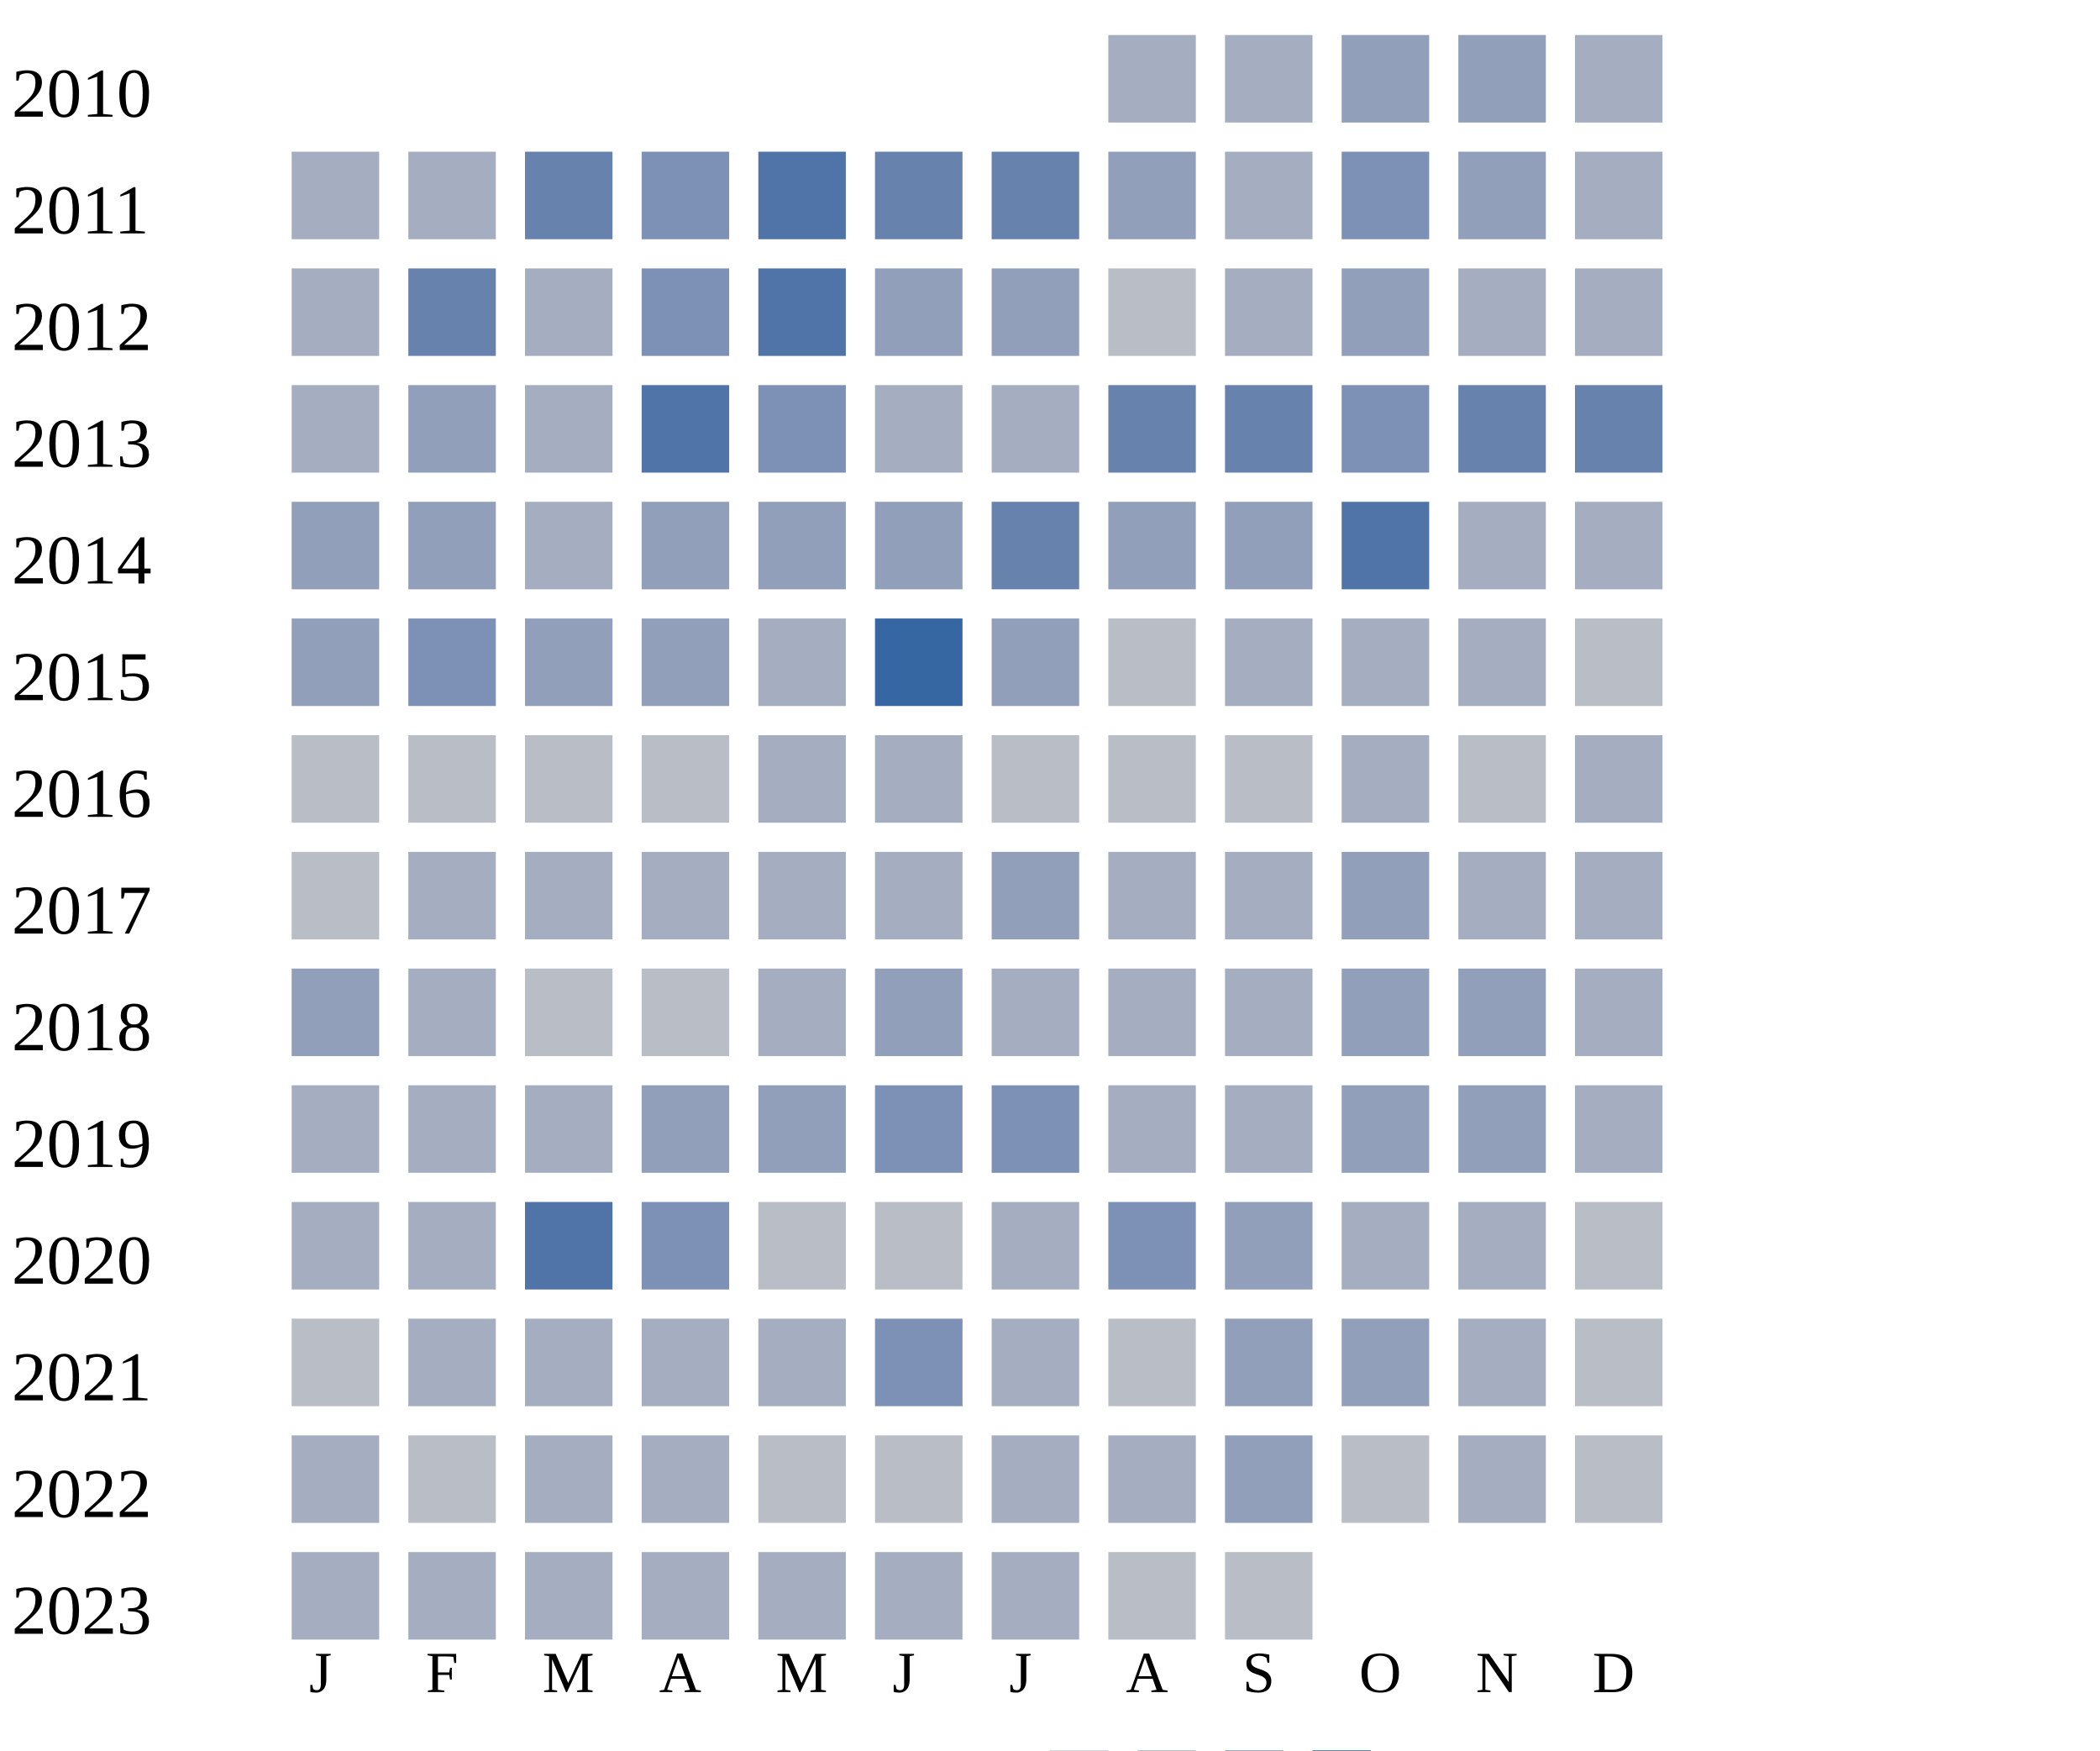
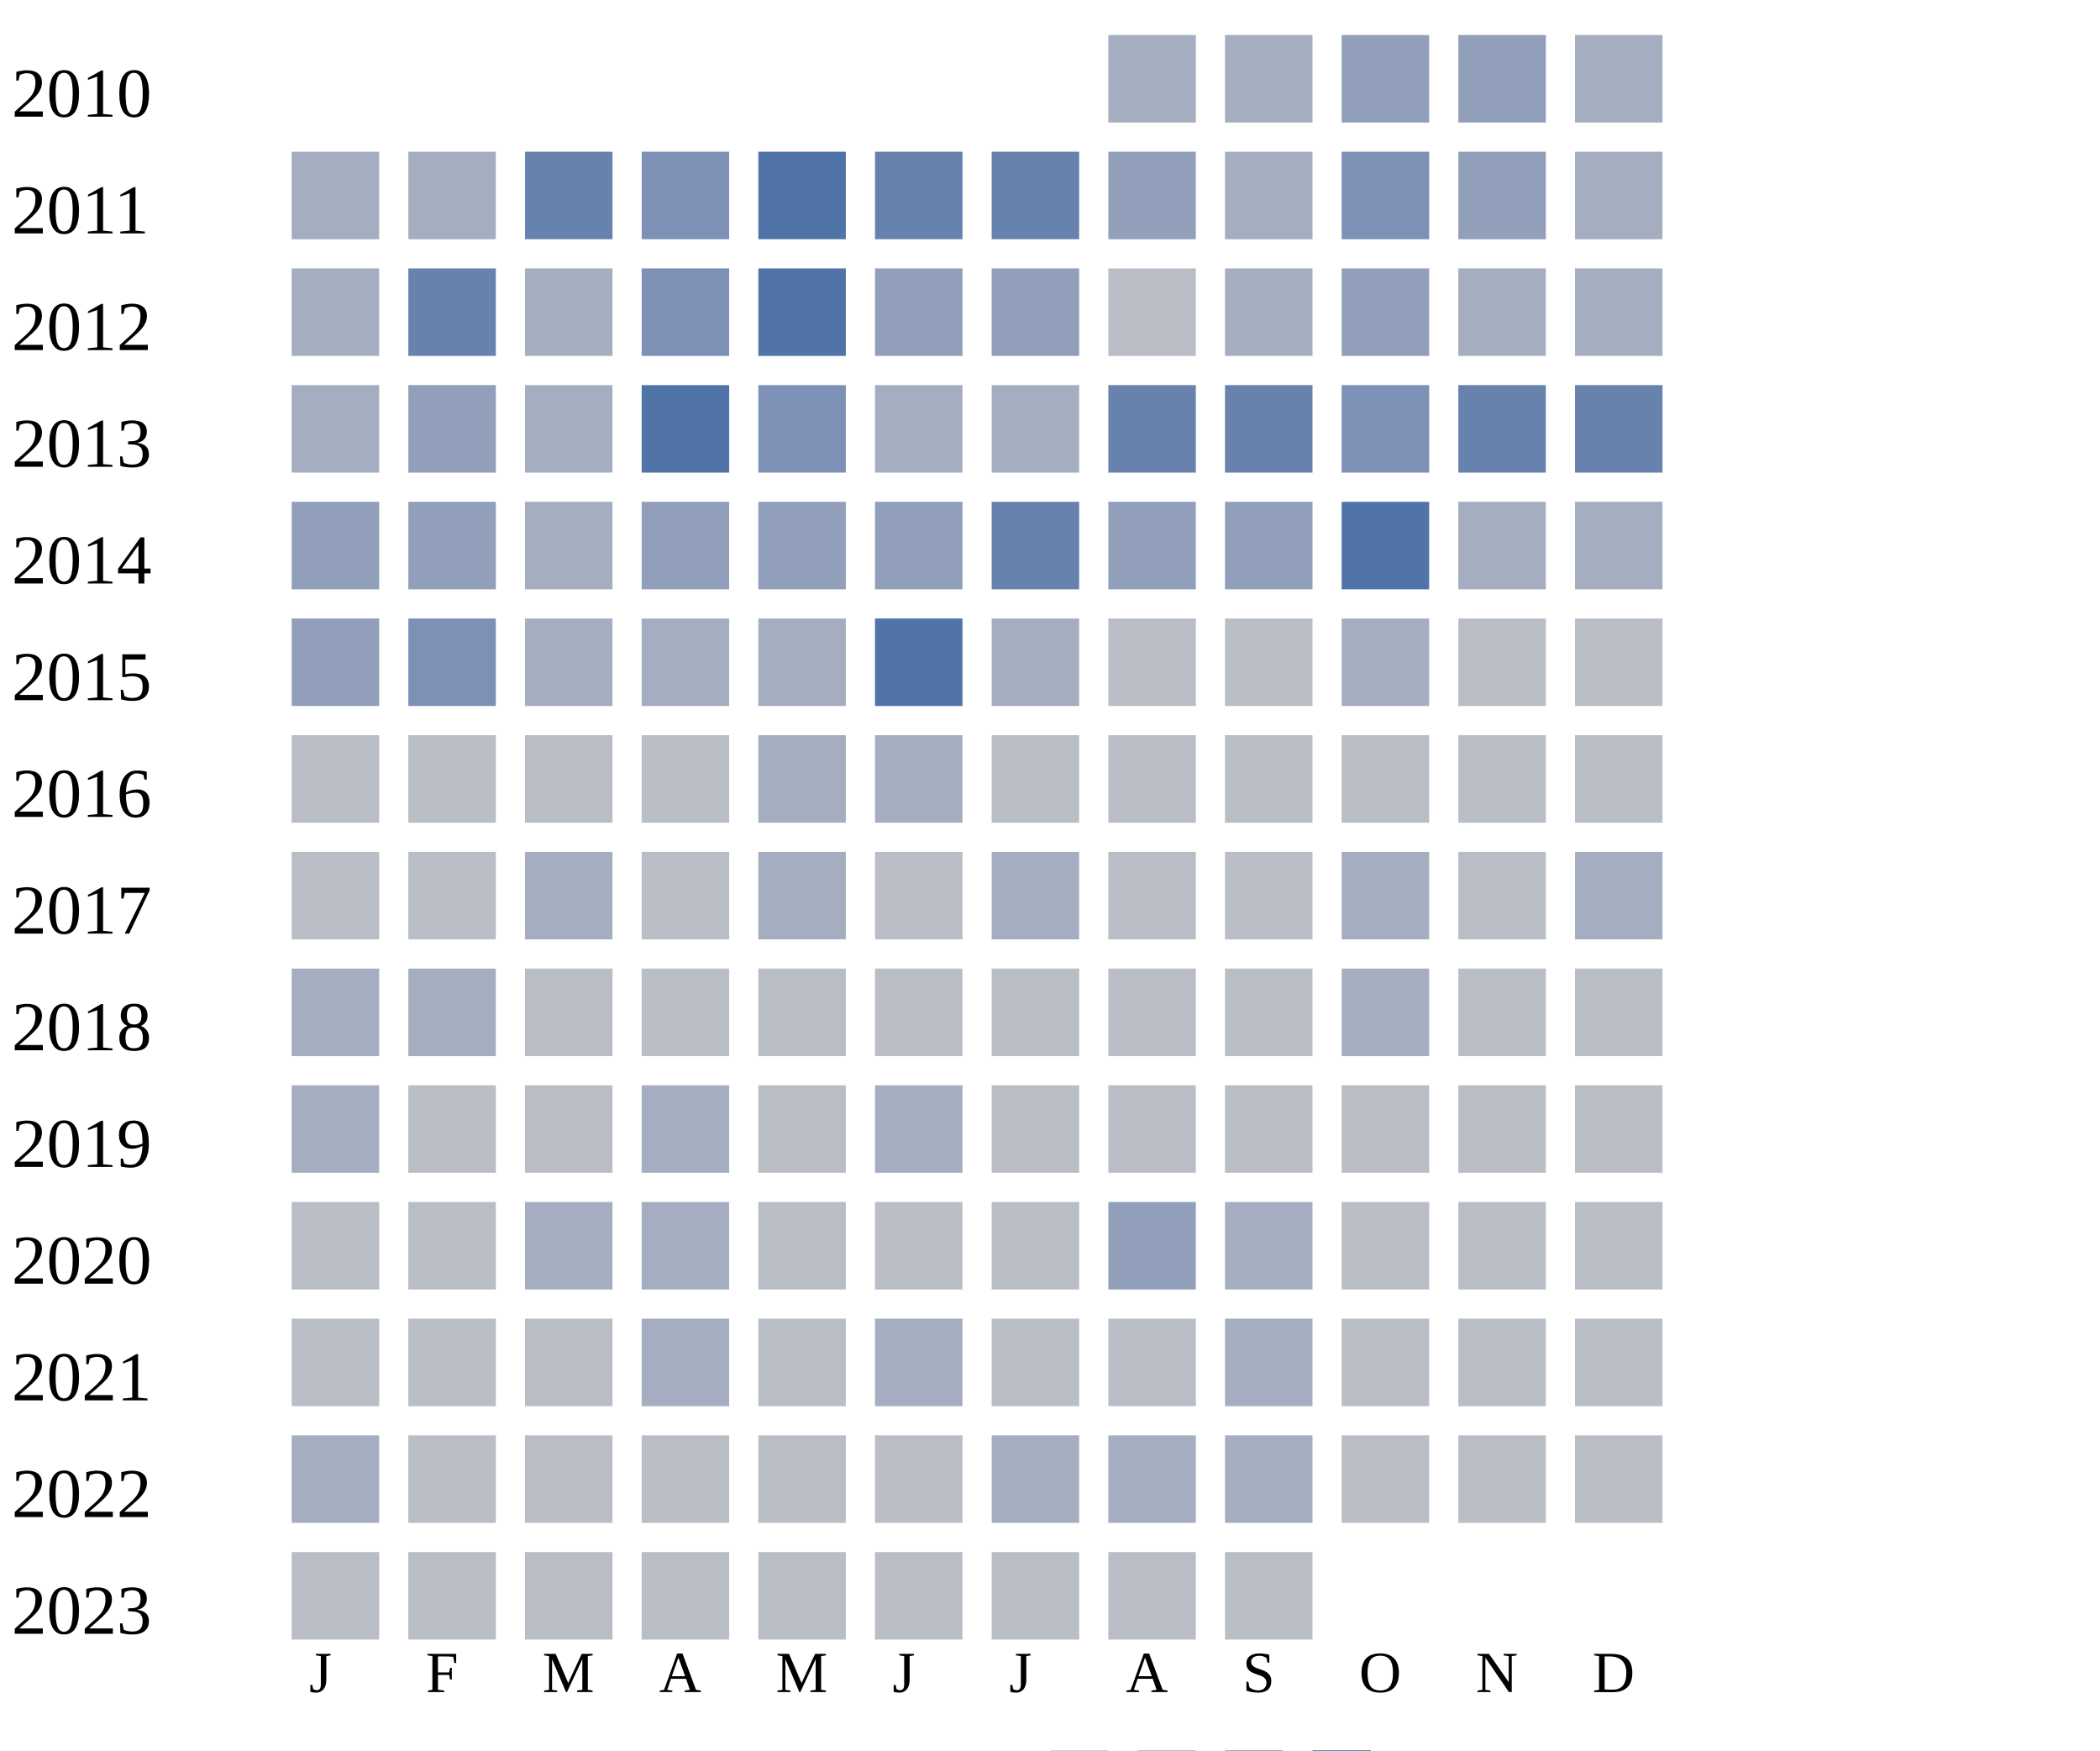
<svg xmlns="http://www.w3.org/2000/svg" width="360" height="300">
  <g transform="translate(0 0)">
    <text x="2" y="20">2010</text>
    <rect x="190" y="6" width="15" height="15" fill="#a5aec0" />
    <rect x="210" y="6" width="15" height="15" fill="#a5aec0" />
    <rect x="230" y="6" width="15" height="15" fill="#919fba" />
    <rect x="250" y="6" width="15" height="15" fill="#919fba" />
    <rect x="270" y="6" width="15" height="15" fill="#a5aec0" />
  </g>
  <g transform="translate(0 20)">
    <text x="2" y="20">2011</text>
    <rect x="50" y="6" width="15" height="15" fill="#a5aec0" />
    <rect x="70" y="6" width="15" height="15" fill="#a5aec0" />
    <rect x="90" y="6" width="15" height="15" fill="#6882ae" />
    <rect x="110" y="6" width="15" height="15" fill="#7d90b5" />
    <rect x="130" y="6" width="15" height="15" fill="#5174a8" />
    <rect x="150" y="6" width="15" height="15" fill="#6882ae" />
    <rect x="170" y="6" width="15" height="15" fill="#6882ae" />
    <rect x="190" y="6" width="15" height="15" fill="#919fba" />
    <rect x="210" y="6" width="15" height="15" fill="#a5aec0" />
    <rect x="230" y="6" width="15" height="15" fill="#7d90b5" />
    <rect x="250" y="6" width="15" height="15" fill="#919fba" />
    <rect x="270" y="6" width="15" height="15" fill="#a5aec0" />
  </g>
  <g transform="translate(0 40)">
    <text x="2" y="20">2012</text>
    <rect x="50" y="6" width="15" height="15" fill="#a5aec0" />
    <rect x="70" y="6" width="15" height="15" fill="#6882ae" />
    <rect x="90" y="6" width="15" height="15" fill="#a5aec0" />
    <rect x="110" y="6" width="15" height="15" fill="#7d90b5" />
    <rect x="130" y="6" width="15" height="15" fill="#5174a8" />
    <rect x="150" y="6" width="15" height="15" fill="#919fba" />
    <rect x="170" y="6" width="15" height="15" fill="#919fba" />
    <rect x="190" y="6" width="15" height="15" fill="#b9bdc6" />
    <rect x="210" y="6" width="15" height="15" fill="#a5aec0" />
    <rect x="230" y="6" width="15" height="15" fill="#919fba" />
    <rect x="250" y="6" width="15" height="15" fill="#a5aec0" />
    <rect x="270" y="6" width="15" height="15" fill="#a5aec0" />
  </g>
  <g transform="translate(0 60)">
    <text x="2" y="20">2013</text>
    <rect x="50" y="6" width="15" height="15" fill="#a5aec0" />
    <rect x="70" y="6" width="15" height="15" fill="#919fba" />
    <rect x="90" y="6" width="15" height="15" fill="#a5aec0" />
    <rect x="110" y="6" width="15" height="15" fill="#5174a8" />
    <rect x="130" y="6" width="15" height="15" fill="#7d90b5" />
    <rect x="150" y="6" width="15" height="15" fill="#a5aec0" />
    <rect x="170" y="6" width="15" height="15" fill="#a5aec0" />
    <rect x="190" y="6" width="15" height="15" fill="#6882ae" />
    <rect x="210" y="6" width="15" height="15" fill="#6882ae" />
    <rect x="230" y="6" width="15" height="15" fill="#7d90b5" />
    <rect x="250" y="6" width="15" height="15" fill="#6882ae" />
    <rect x="270" y="6" width="15" height="15" fill="#6882ae" />
  </g>
  <g transform="translate(0 80)">
    <text x="2" y="20">2014</text>
    <rect x="50" y="6" width="15" height="15" fill="#919fba" />
    <rect x="70" y="6" width="15" height="15" fill="#919fba" />
    <rect x="90" y="6" width="15" height="15" fill="#a5aec0" />
    <rect x="110" y="6" width="15" height="15" fill="#919fba" />
    <rect x="130" y="6" width="15" height="15" fill="#919fba" />
    <rect x="150" y="6" width="15" height="15" fill="#919fba" />
    <rect x="170" y="6" width="15" height="15" fill="#6882ae" />
    <rect x="190" y="6" width="15" height="15" fill="#919fba" />
    <rect x="210" y="6" width="15" height="15" fill="#919fba" />
    <rect x="230" y="6" width="15" height="15" fill="#5174a8" />
    <rect x="250" y="6" width="15" height="15" fill="#a5aec0" />
    <rect x="270" y="6" width="15" height="15" fill="#a5aec0" />
  </g>
  <g transform="translate(0 100)">
    <text x="2" y="20">2015</text>
    <rect x="50" y="6" width="15" height="15" fill="#919fba" />
    <rect x="70" y="6" width="15" height="15" fill="#7d90b5" />
-     <rect x="90" y="6" width="15" height="15" fill="#919fba" />
-     <rect x="110" y="6" width="15" height="15" fill="#919fba" />
+     <rect x="90" y="6" width="15" height="15" fill="#a5aec0" />
+     <rect x="110" y="6" width="15" height="15" fill="#a5aec0" />
    <rect x="130" y="6" width="15" height="15" fill="#a5aec0" />
-     <rect x="150" y="6" width="15" height="15" fill="#3667a2" />
-     <rect x="170" y="6" width="15" height="15" fill="#919fba" />
-     <rect x="190" y="6" width="15" height="15" fill="#b9bdc6" />
-     <rect x="210" y="6" width="15" height="15" fill="#a5aec0" />
+     <rect x="150" y="6" width="15" height="15" fill="#5174a8" />
+     <rect x="170" y="6" width="15" height="15" fill="#a5aec0" />
+     <rect x="190" y="6" width="15" height="15" fill="#b9bdc6" />
+     <rect x="210" y="6" width="15" height="15" fill="#b9bdc6" />
    <rect x="230" y="6" width="15" height="15" fill="#a5aec0" />
-     <rect x="250" y="6" width="15" height="15" fill="#a5aec0" />
+     <rect x="250" y="6" width="15" height="15" fill="#b9bdc6" />
    <rect x="270" y="6" width="15" height="15" fill="#b9bdc6" />
  </g>
  <g transform="translate(0 120)">
    <text x="2" y="20">2016</text>
    <rect x="50" y="6" width="15" height="15" fill="#b9bdc6" />
    <rect x="70" y="6" width="15" height="15" fill="#b9bdc6" />
    <rect x="90" y="6" width="15" height="15" fill="#b9bdc6" />
    <rect x="110" y="6" width="15" height="15" fill="#b9bdc6" />
    <rect x="130" y="6" width="15" height="15" fill="#a5aec0" />
    <rect x="150" y="6" width="15" height="15" fill="#a5aec0" />
    <rect x="170" y="6" width="15" height="15" fill="#b9bdc6" />
    <rect x="190" y="6" width="15" height="15" fill="#b9bdc6" />
    <rect x="210" y="6" width="15" height="15" fill="#b9bdc6" />
-     <rect x="230" y="6" width="15" height="15" fill="#a5aec0" />
-     <rect x="250" y="6" width="15" height="15" fill="#b9bdc6" />
-     <rect x="270" y="6" width="15" height="15" fill="#a5aec0" />
+     <rect x="230" y="6" width="15" height="15" fill="#b9bdc6" />
+     <rect x="250" y="6" width="15" height="15" fill="#b9bdc6" />
+     <rect x="270" y="6" width="15" height="15" fill="#b9bdc6" />
  </g>
  <g transform="translate(0 140)">
    <text x="2" y="20">2017</text>
    <rect x="50" y="6" width="15" height="15" fill="#b9bdc6" />
-     <rect x="70" y="6" width="15" height="15" fill="#a5aec0" />
-     <rect x="90" y="6" width="15" height="15" fill="#a5aec0" />
-     <rect x="110" y="6" width="15" height="15" fill="#a5aec0" />
+     <rect x="70" y="6" width="15" height="15" fill="#b9bdc6" />
+     <rect x="90" y="6" width="15" height="15" fill="#a5aec0" />
+     <rect x="110" y="6" width="15" height="15" fill="#b9bdc6" />
    <rect x="130" y="6" width="15" height="15" fill="#a5aec0" />
-     <rect x="150" y="6" width="15" height="15" fill="#a5aec0" />
-     <rect x="170" y="6" width="15" height="15" fill="#919fba" />
-     <rect x="190" y="6" width="15" height="15" fill="#a5aec0" />
-     <rect x="210" y="6" width="15" height="15" fill="#a5aec0" />
-     <rect x="230" y="6" width="15" height="15" fill="#919fba" />
-     <rect x="250" y="6" width="15" height="15" fill="#a5aec0" />
+     <rect x="150" y="6" width="15" height="15" fill="#b9bdc6" />
+     <rect x="170" y="6" width="15" height="15" fill="#a5aec0" />
+     <rect x="190" y="6" width="15" height="15" fill="#b9bdc6" />
+     <rect x="210" y="6" width="15" height="15" fill="#b9bdc6" />
+     <rect x="230" y="6" width="15" height="15" fill="#a5aec0" />
+     <rect x="250" y="6" width="15" height="15" fill="#b9bdc6" />
    <rect x="270" y="6" width="15" height="15" fill="#a5aec0" />
  </g>
  <g transform="translate(0 160)">
    <text x="2" y="20">2018</text>
-     <rect x="50" y="6" width="15" height="15" fill="#919fba" />
+     <rect x="50" y="6" width="15" height="15" fill="#a5aec0" />
    <rect x="70" y="6" width="15" height="15" fill="#a5aec0" />
    <rect x="90" y="6" width="15" height="15" fill="#b9bdc6" />
    <rect x="110" y="6" width="15" height="15" fill="#b9bdc6" />
-     <rect x="130" y="6" width="15" height="15" fill="#a5aec0" />
-     <rect x="150" y="6" width="15" height="15" fill="#919fba" />
-     <rect x="170" y="6" width="15" height="15" fill="#a5aec0" />
-     <rect x="190" y="6" width="15" height="15" fill="#a5aec0" />
-     <rect x="210" y="6" width="15" height="15" fill="#a5aec0" />
-     <rect x="230" y="6" width="15" height="15" fill="#919fba" />
-     <rect x="250" y="6" width="15" height="15" fill="#919fba" />
-     <rect x="270" y="6" width="15" height="15" fill="#a5aec0" />
+     <rect x="130" y="6" width="15" height="15" fill="#b9bdc6" />
+     <rect x="150" y="6" width="15" height="15" fill="#b9bdc6" />
+     <rect x="170" y="6" width="15" height="15" fill="#b9bdc6" />
+     <rect x="190" y="6" width="15" height="15" fill="#b9bdc6" />
+     <rect x="210" y="6" width="15" height="15" fill="#b9bdc6" />
+     <rect x="230" y="6" width="15" height="15" fill="#a5aec0" />
+     <rect x="250" y="6" width="15" height="15" fill="#b9bdc6" />
+     <rect x="270" y="6" width="15" height="15" fill="#b9bdc6" />
  </g>
  <g transform="translate(0 180)">
    <text x="2" y="20">2019</text>
    <rect x="50" y="6" width="15" height="15" fill="#a5aec0" />
-     <rect x="70" y="6" width="15" height="15" fill="#a5aec0" />
-     <rect x="90" y="6" width="15" height="15" fill="#a5aec0" />
-     <rect x="110" y="6" width="15" height="15" fill="#919fba" />
-     <rect x="130" y="6" width="15" height="15" fill="#919fba" />
-     <rect x="150" y="6" width="15" height="15" fill="#7d90b5" />
-     <rect x="170" y="6" width="15" height="15" fill="#7d90b5" />
-     <rect x="190" y="6" width="15" height="15" fill="#a5aec0" />
-     <rect x="210" y="6" width="15" height="15" fill="#a5aec0" />
-     <rect x="230" y="6" width="15" height="15" fill="#919fba" />
-     <rect x="250" y="6" width="15" height="15" fill="#919fba" />
-     <rect x="270" y="6" width="15" height="15" fill="#a5aec0" />
+     <rect x="70" y="6" width="15" height="15" fill="#b9bdc6" />
+     <rect x="90" y="6" width="15" height="15" fill="#b9bdc6" />
+     <rect x="110" y="6" width="15" height="15" fill="#a5aec0" />
+     <rect x="130" y="6" width="15" height="15" fill="#b9bdc6" />
+     <rect x="150" y="6" width="15" height="15" fill="#a5aec0" />
+     <rect x="170" y="6" width="15" height="15" fill="#b9bdc6" />
+     <rect x="190" y="6" width="15" height="15" fill="#b9bdc6" />
+     <rect x="210" y="6" width="15" height="15" fill="#b9bdc6" />
+     <rect x="230" y="6" width="15" height="15" fill="#b9bdc6" />
+     <rect x="250" y="6" width="15" height="15" fill="#b9bdc6" />
+     <rect x="270" y="6" width="15" height="15" fill="#b9bdc6" />
  </g>
  <g transform="translate(0 200)">
    <text x="2" y="20">2020</text>
-     <rect x="50" y="6" width="15" height="15" fill="#a5aec0" />
-     <rect x="70" y="6" width="15" height="15" fill="#a5aec0" />
-     <rect x="90" y="6" width="15" height="15" fill="#5174a8" />
-     <rect x="110" y="6" width="15" height="15" fill="#7d90b5" />
-     <rect x="130" y="6" width="15" height="15" fill="#b9bdc6" />
-     <rect x="150" y="6" width="15" height="15" fill="#b9bdc6" />
-     <rect x="170" y="6" width="15" height="15" fill="#a5aec0" />
-     <rect x="190" y="6" width="15" height="15" fill="#7d90b5" />
-     <rect x="210" y="6" width="15" height="15" fill="#919fba" />
-     <rect x="230" y="6" width="15" height="15" fill="#a5aec0" />
-     <rect x="250" y="6" width="15" height="15" fill="#a5aec0" />
+     <rect x="50" y="6" width="15" height="15" fill="#b9bdc6" />
+     <rect x="70" y="6" width="15" height="15" fill="#b9bdc6" />
+     <rect x="90" y="6" width="15" height="15" fill="#a5aec0" />
+     <rect x="110" y="6" width="15" height="15" fill="#a5aec0" />
+     <rect x="130" y="6" width="15" height="15" fill="#b9bdc6" />
+     <rect x="150" y="6" width="15" height="15" fill="#b9bdc6" />
+     <rect x="170" y="6" width="15" height="15" fill="#b9bdc6" />
+     <rect x="190" y="6" width="15" height="15" fill="#919fba" />
+     <rect x="210" y="6" width="15" height="15" fill="#a5aec0" />
+     <rect x="230" y="6" width="15" height="15" fill="#b9bdc6" />
+     <rect x="250" y="6" width="15" height="15" fill="#b9bdc6" />
    <rect x="270" y="6" width="15" height="15" fill="#b9bdc6" />
  </g>
  <g transform="translate(0 220)">
    <text x="2" y="20">2021</text>
    <rect x="50" y="6" width="15" height="15" fill="#b9bdc6" />
-     <rect x="70" y="6" width="15" height="15" fill="#a5aec0" />
-     <rect x="90" y="6" width="15" height="15" fill="#a5aec0" />
-     <rect x="110" y="6" width="15" height="15" fill="#a5aec0" />
-     <rect x="130" y="6" width="15" height="15" fill="#a5aec0" />
-     <rect x="150" y="6" width="15" height="15" fill="#7d90b5" />
-     <rect x="170" y="6" width="15" height="15" fill="#a5aec0" />
-     <rect x="190" y="6" width="15" height="15" fill="#b9bdc6" />
-     <rect x="210" y="6" width="15" height="15" fill="#919fba" />
-     <rect x="230" y="6" width="15" height="15" fill="#919fba" />
-     <rect x="250" y="6" width="15" height="15" fill="#a5aec0" />
+     <rect x="70" y="6" width="15" height="15" fill="#b9bdc6" />
+     <rect x="90" y="6" width="15" height="15" fill="#b9bdc6" />
+     <rect x="110" y="6" width="15" height="15" fill="#a5aec0" />
+     <rect x="130" y="6" width="15" height="15" fill="#b9bdc6" />
+     <rect x="150" y="6" width="15" height="15" fill="#a5aec0" />
+     <rect x="170" y="6" width="15" height="15" fill="#b9bdc6" />
+     <rect x="190" y="6" width="15" height="15" fill="#b9bdc6" />
+     <rect x="210" y="6" width="15" height="15" fill="#a5aec0" />
+     <rect x="230" y="6" width="15" height="15" fill="#b9bdc6" />
+     <rect x="250" y="6" width="15" height="15" fill="#b9bdc6" />
    <rect x="270" y="6" width="15" height="15" fill="#b9bdc6" />
  </g>
  <g transform="translate(0 240)">
    <text x="2" y="20">2022</text>
    <rect x="50" y="6" width="15" height="15" fill="#a5aec0" />
    <rect x="70" y="6" width="15" height="15" fill="#b9bdc6" />
-     <rect x="90" y="6" width="15" height="15" fill="#a5aec0" />
-     <rect x="110" y="6" width="15" height="15" fill="#a5aec0" />
+     <rect x="90" y="6" width="15" height="15" fill="#b9bdc6" />
+     <rect x="110" y="6" width="15" height="15" fill="#b9bdc6" />
    <rect x="130" y="6" width="15" height="15" fill="#b9bdc6" />
    <rect x="150" y="6" width="15" height="15" fill="#b9bdc6" />
    <rect x="170" y="6" width="15" height="15" fill="#a5aec0" />
    <rect x="190" y="6" width="15" height="15" fill="#a5aec0" />
-     <rect x="210" y="6" width="15" height="15" fill="#919fba" />
-     <rect x="230" y="6" width="15" height="15" fill="#b9bdc6" />
-     <rect x="250" y="6" width="15" height="15" fill="#a5aec0" />
+     <rect x="210" y="6" width="15" height="15" fill="#a5aec0" />
+     <rect x="230" y="6" width="15" height="15" fill="#b9bdc6" />
+     <rect x="250" y="6" width="15" height="15" fill="#b9bdc6" />
    <rect x="270" y="6" width="15" height="15" fill="#b9bdc6" />
  </g>
  <g transform="translate(0 260)">
    <text x="2" y="20">2023</text>
-     <rect x="50" y="6" width="15" height="15" fill="#a5aec0" />
-     <rect x="70" y="6" width="15" height="15" fill="#a5aec0" />
-     <rect x="90" y="6" width="15" height="15" fill="#a5aec0" />
-     <rect x="110" y="6" width="15" height="15" fill="#a5aec0" />
-     <rect x="130" y="6" width="15" height="15" fill="#a5aec0" />
-     <rect x="150" y="6" width="15" height="15" fill="#a5aec0" />
-     <rect x="170" y="6" width="15" height="15" fill="#a5aec0" />
+     <rect x="50" y="6" width="15" height="15" fill="#b9bdc6" />
+     <rect x="70" y="6" width="15" height="15" fill="#b9bdc6" />
+     <rect x="90" y="6" width="15" height="15" fill="#b9bdc6" />
+     <rect x="110" y="6" width="15" height="15" fill="#b9bdc6" />
+     <rect x="130" y="6" width="15" height="15" fill="#b9bdc6" />
+     <rect x="150" y="6" width="15" height="15" fill="#b9bdc6" />
+     <rect x="170" y="6" width="15" height="15" fill="#b9bdc6" />
    <rect x="190" y="6" width="15" height="15" fill="#b9bdc6" />
    <rect x="210" y="6" width="15" height="15" fill="#b9bdc6" />
  </g>
  <text style="font-size: 10px; text-align: center" x="53" y="290">J</text>
  <text style="font-size: 10px; text-align: center" x="73" y="290">F</text>
  <text style="font-size: 10px; text-align: center" x="93" y="290">M</text>
  <text style="font-size: 10px; text-align: center" x="113" y="290">A</text>
  <text style="font-size: 10px; text-align: center" x="133" y="290">M</text>
  <text style="font-size: 10px; text-align: center" x="153" y="290">J</text>
  <text style="font-size: 10px; text-align: center" x="173" y="290">J</text>
  <text style="font-size: 10px; text-align: center" x="193" y="290">A</text>
  <text style="font-size: 10px; text-align: center" x="213" y="290">S</text>
  <text style="font-size: 10px; text-align: center" x="233" y="290">O</text>
  <text style="font-size: 10px; text-align: center" x="253" y="290">N</text>
  <text style="font-size: 10px; text-align: center" x="273" y="290">D</text>
  <text style="font-size: 10px;" x="155" y="309">Less</text>
  <rect fill="#b9bdc6" width="10" height="10" x="180" y="300" />
  <rect fill="#919fba" width="10" height="10" x="195" y="300" />
  <rect fill="#6882ae" width="10" height="10" x="210" y="300" />
  <rect fill="#005a9c" width="10" height="10" x="225" y="300" />
  <text x="240" y="309" style="font-size: 10px;">More</text>
</svg>
